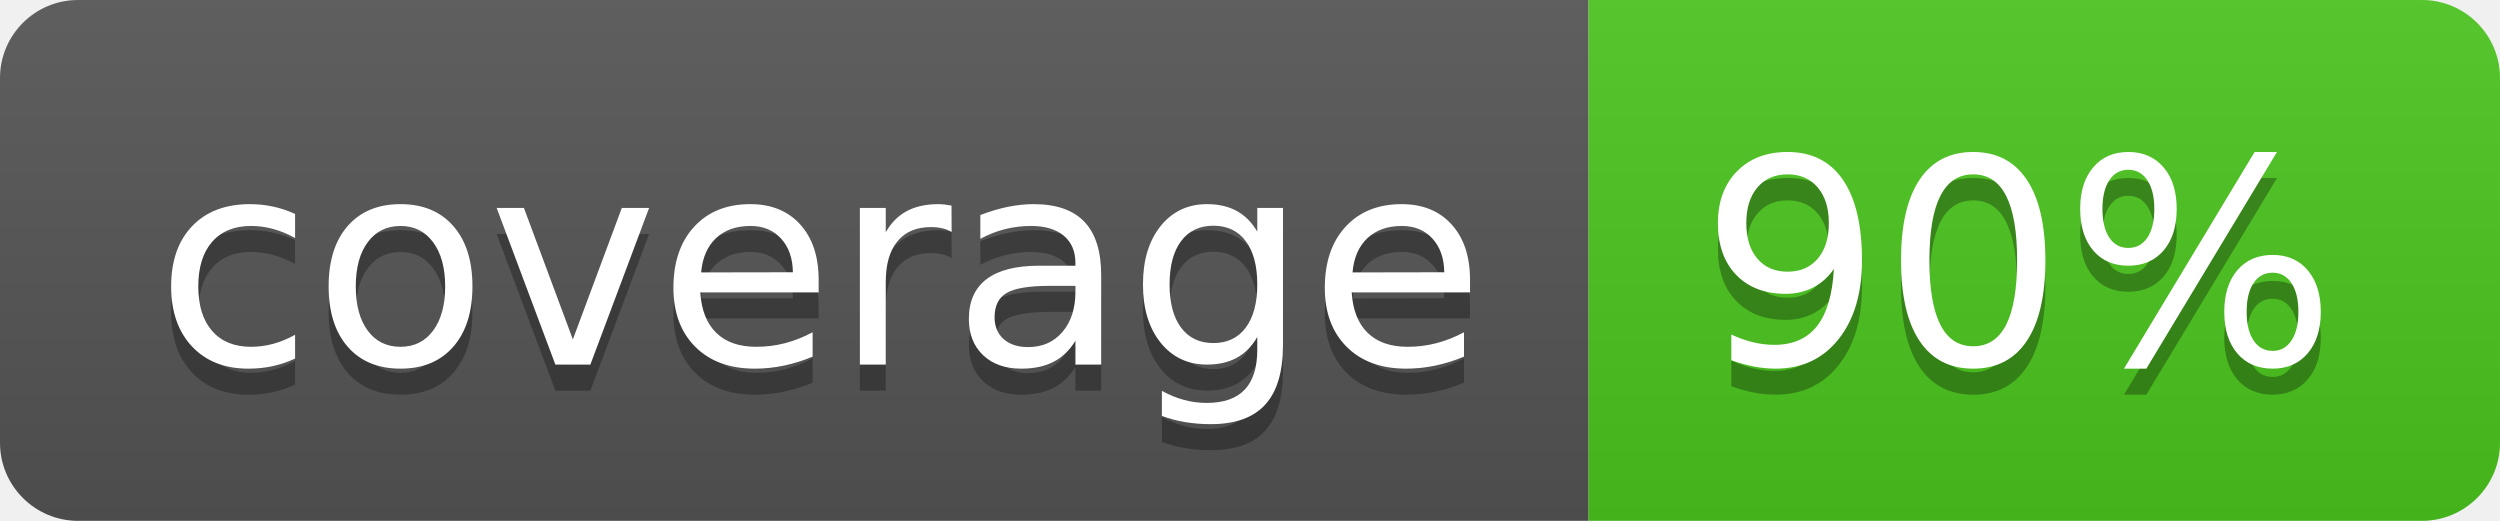
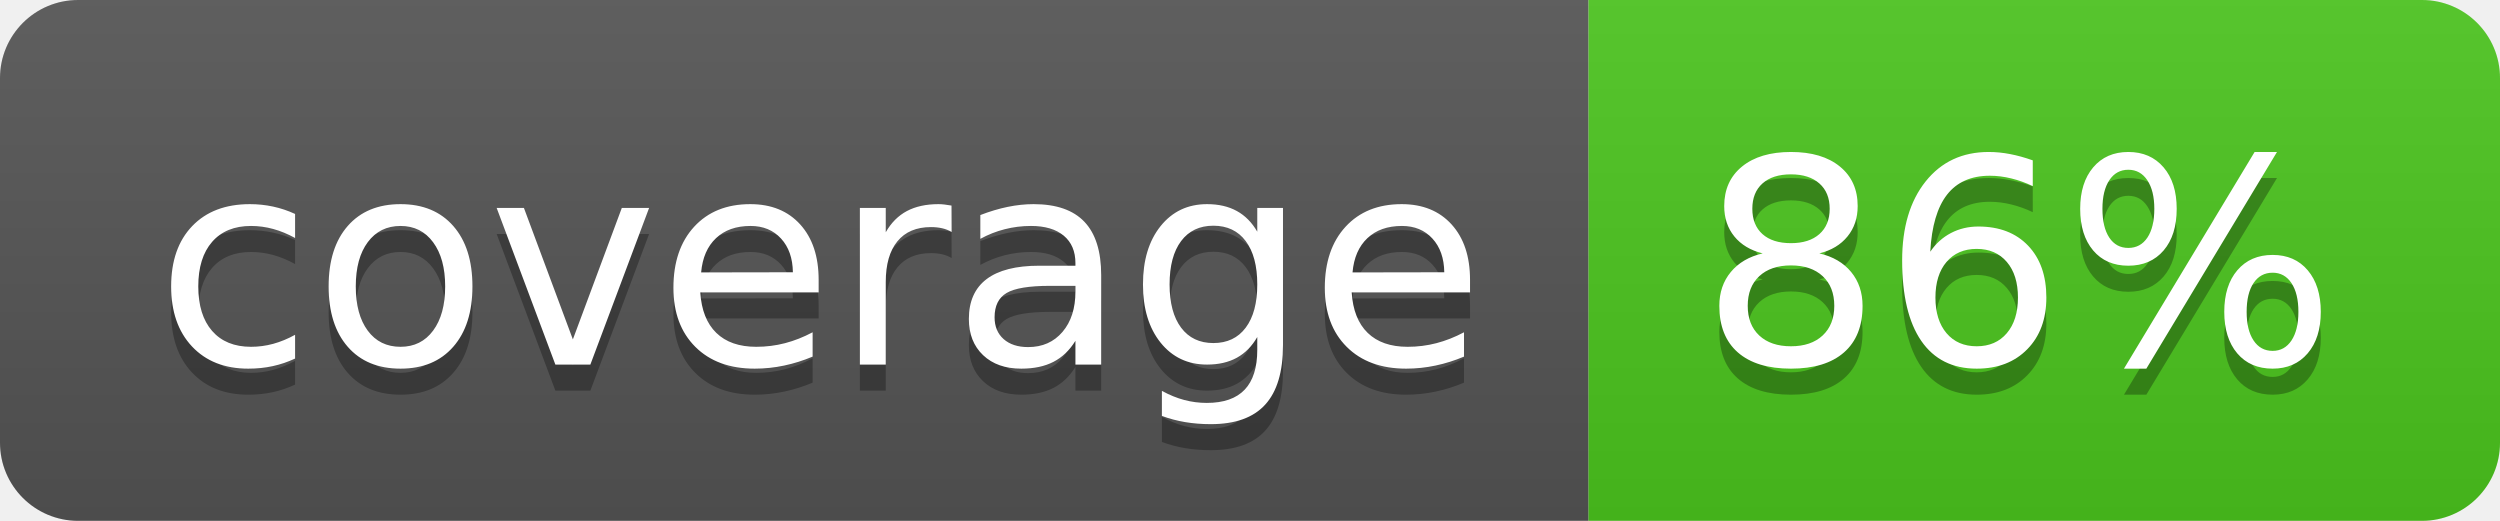
<svg xmlns="http://www.w3.org/2000/svg" width="96" height="20">
  <linearGradient id="b" x2="0" y2="100%">
    <stop offset="0" stop-color="#bbb" stop-opacity=".1" />
    <stop offset="1" stop-opacity=".1" />
  </linearGradient>
  <clipPath id="a">
    <rect width="96" height="20" rx="3" fill="#fff" />
  </clipPath>
  <g clip-path="url(#a)">
    <path fill="#555" d="M0 0h61v20H0z" />
    <path fill="#4CC61E" d="M61 0h35v20H61z" />
    <path fill="url(#b)" d="M0 0h96v20H0z" />
  </g>
  <g fill="#fff" text-anchor="middle" font-family="DejaVu Sans,Verdana,Geneva,sans-serif" font-size="110">
    <text x="315" y="150" fill="#010101" fill-opacity=".3" transform="scale(.1)" textLength="510">coverage</text>
    <text x="315" y="140" transform="scale(.1)" textLength="510">coverage</text>
-     <text x="775" y="150" fill="#010101" fill-opacity=".3" transform="scale(.1)" textLength="250">90%</text>
-     <text x="775" y="140" transform="scale(.1)" textLength="250">90%</text>
+     <text x="775" y="150" fill="#010101" fill-opacity=".3" transform="scale(.1)" textLength="250">86%</text>
+     <text x="775" y="140" transform="scale(.1)" textLength="250">86%</text>
  </g>
</svg>
